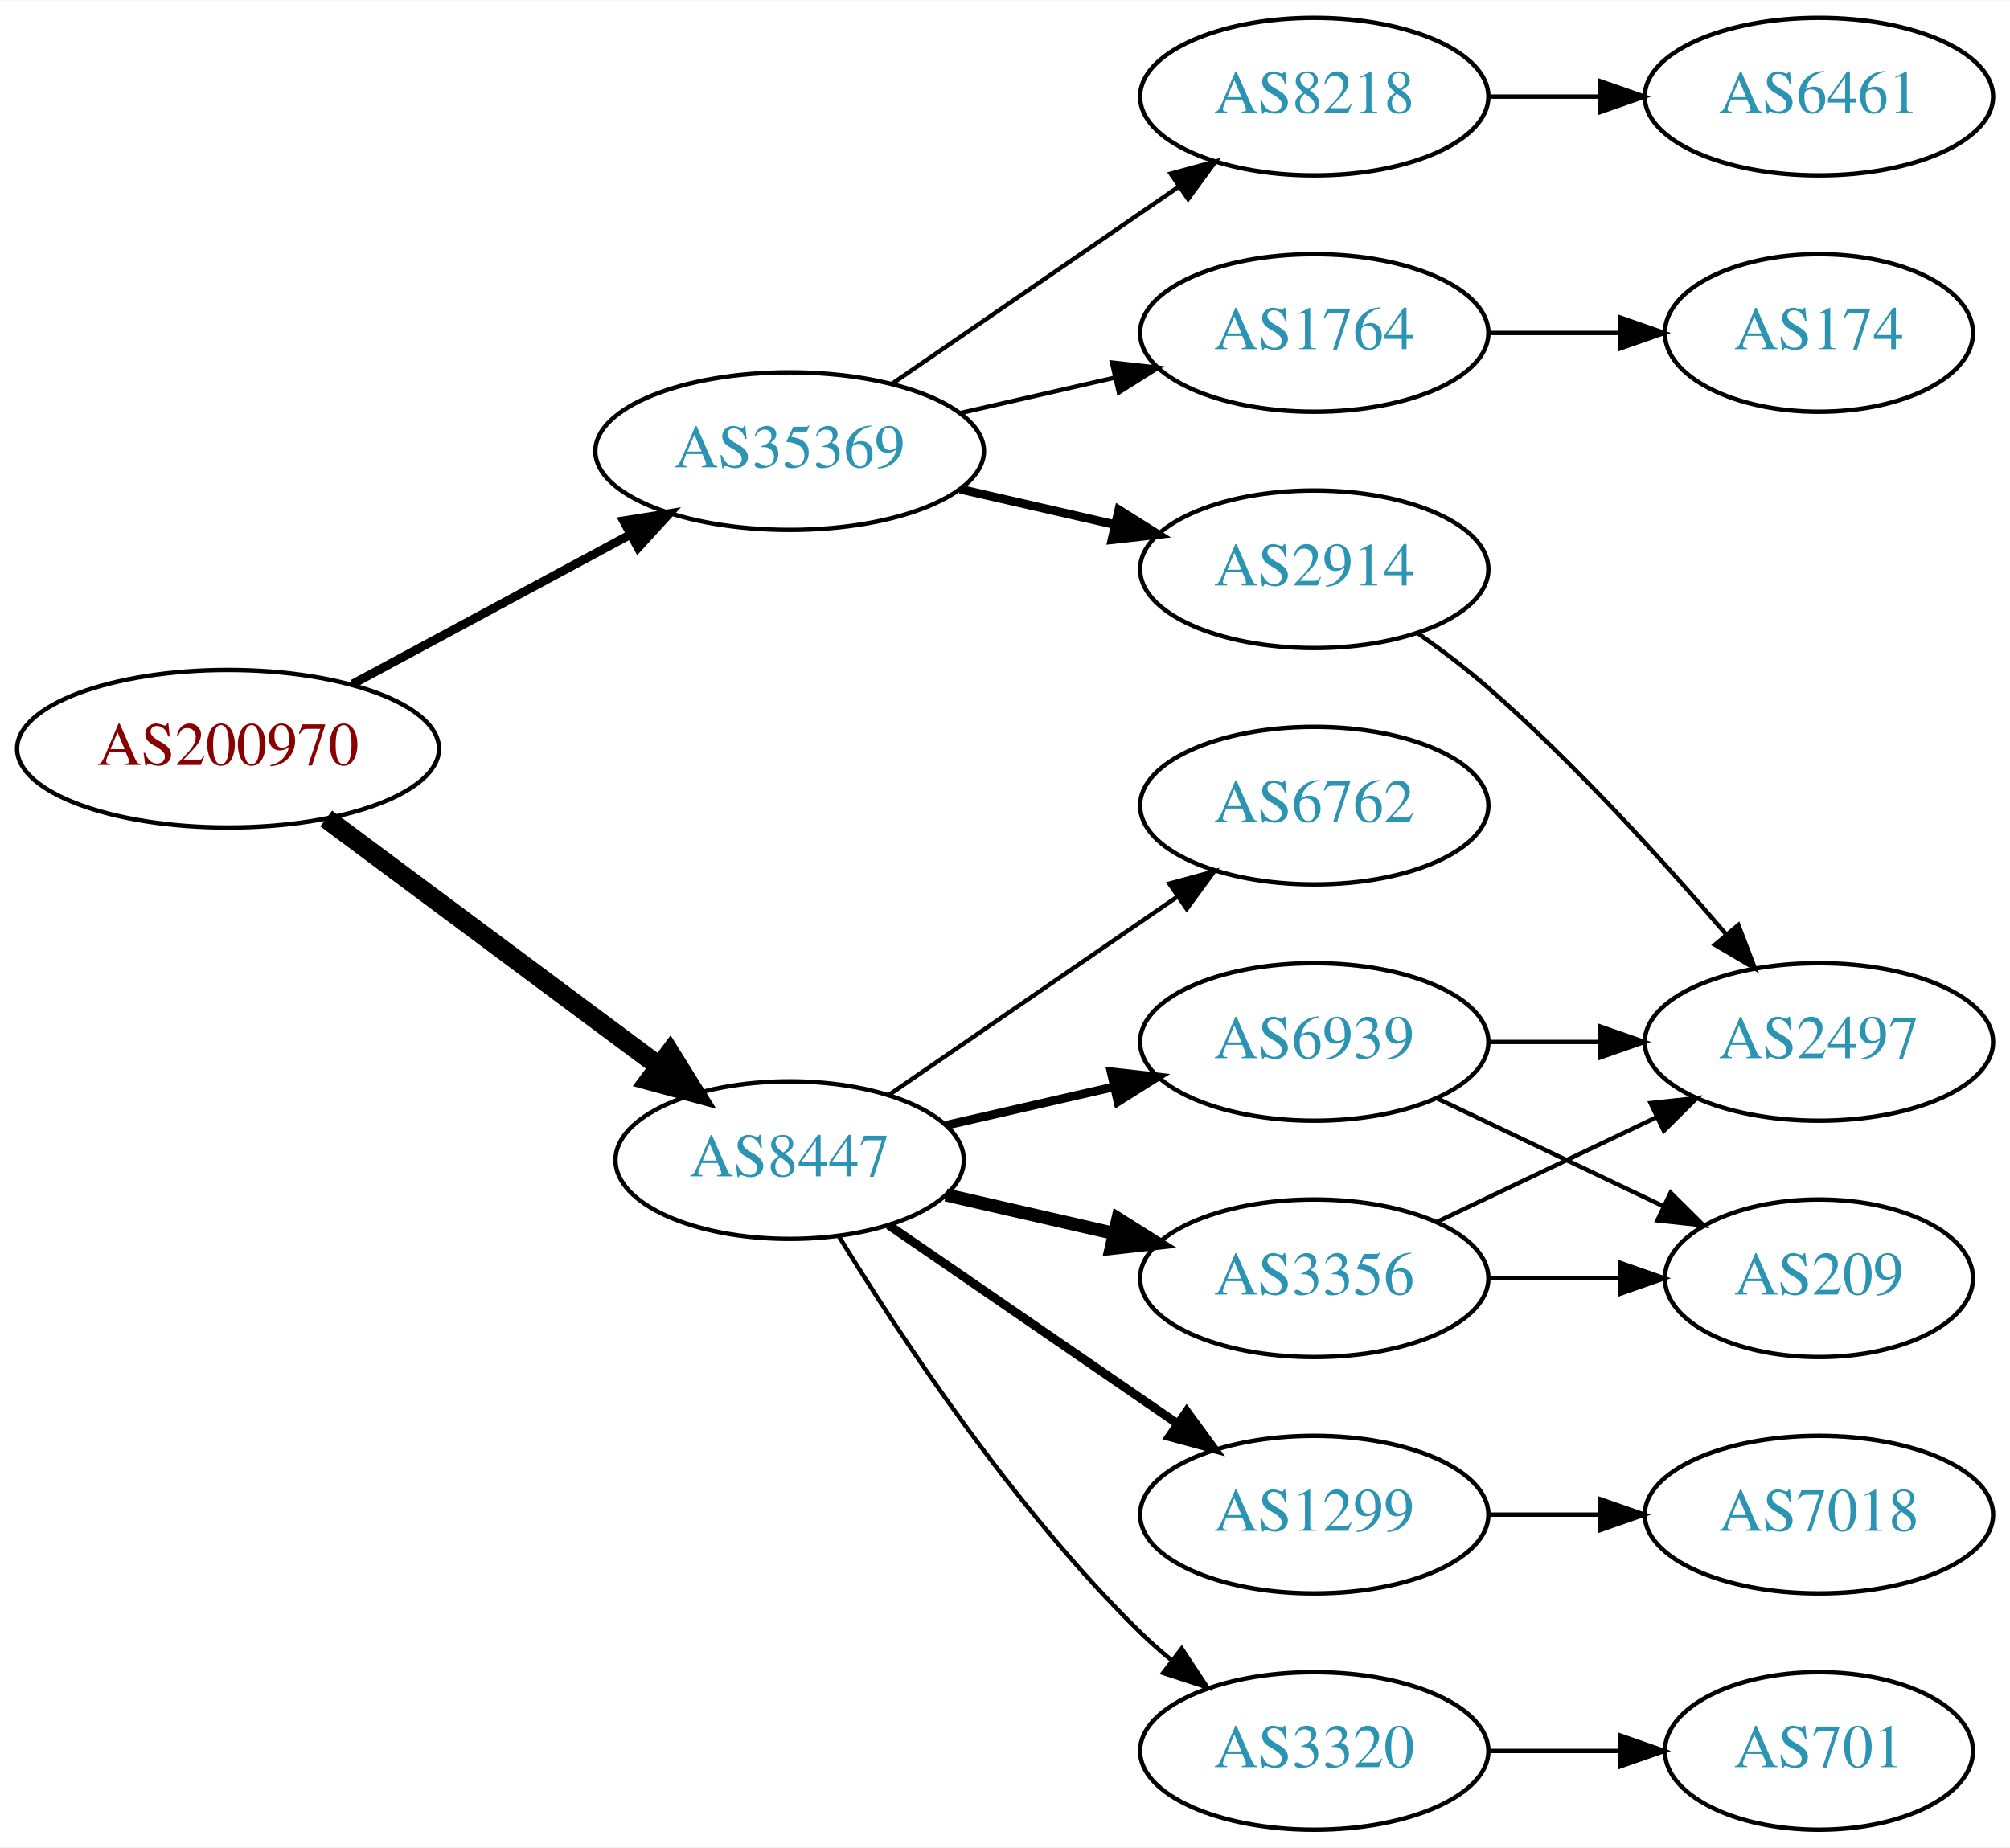
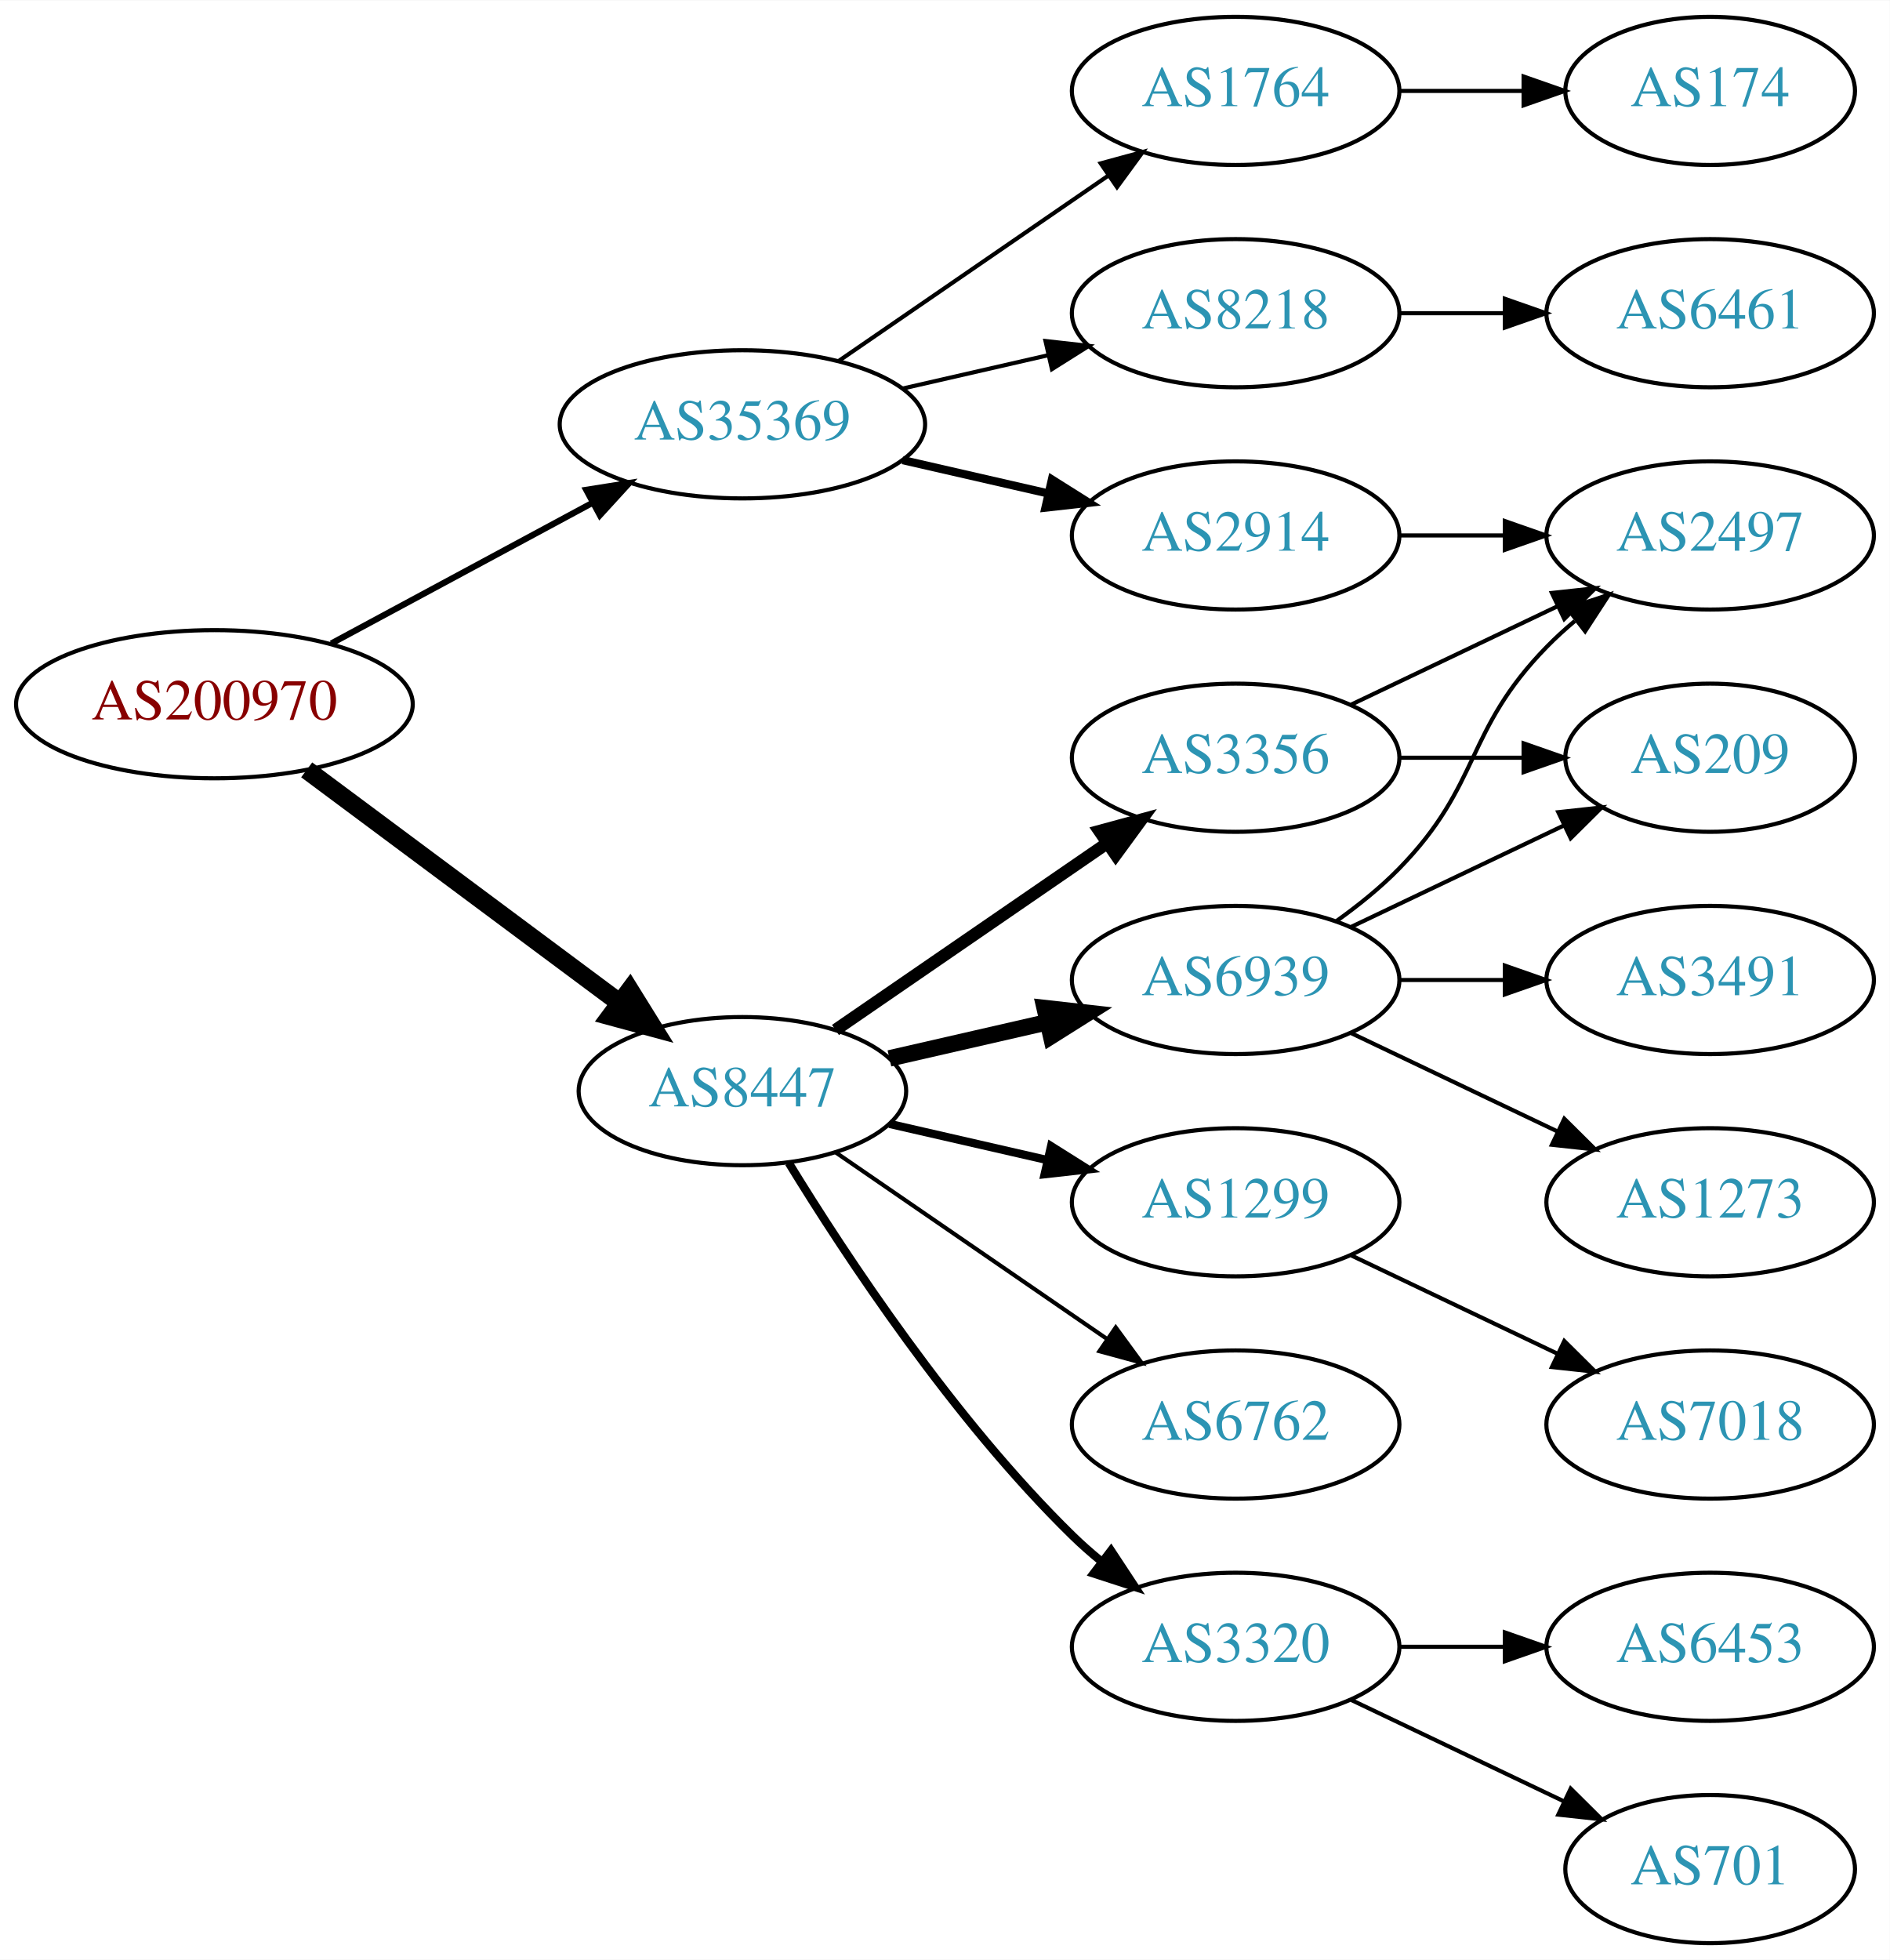
- <svg xmlns="http://www.w3.org/2000/svg" xmlns:xlink="http://www.w3.org/1999/xlink" width="459pt" height="422pt" viewBox="0.00 0.00 459.17 422.00">
-   <g id="graph0" class="graph" transform="scale(1 1) rotate(0) translate(4 418)">
-     <polygon fill="white" stroke="none" points="-4,4 -4,-418 455.17,-418 455.17,4 -4,4" />
+ <svg xmlns="http://www.w3.org/2000/svg" xmlns:xlink="http://www.w3.org/1999/xlink" width="459pt" height="476pt" viewBox="0.00 0.00 459.17 476.00">
+   <g id="graph0" class="graph" transform="scale(1 1) rotate(0) translate(4 472)">
+     <polygon fill="white" stroke="none" points="-4,4 -4,-472 455.17,-472 455.17,4 -4,4" />
    <g id="node1" class="node">
      <g id="a_node1">
        <a xlink:href="/asn/200970" xlink:title="AS200970 ~ Riepert Informationstechnologie OG [AT]">
-           <ellipse fill="#ffffff" stroke="black" cx="48.096" cy="-247" rx="48.192" ry="18" />
-           <text text-anchor="middle" x="48.096" y="-243.3" font-family="Times,serif" font-size="14.00" fill="#880000">AS200970</text>
+           <ellipse fill="#ffffff" stroke="black" cx="48.096" cy="-301" rx="48.192" ry="18" />
+           <text text-anchor="middle" x="48.096" y="-297.3" font-family="Times,serif" font-size="14.00" fill="#880000">AS200970</text>
        </a>
      </g>
    </g>
    <g id="node2" class="node">
      <g id="a_node2">
        <a xlink:href="/asn/8447" xlink:title="AS8447 ~ A1 Telekom Austria AG [AT]">
-           <ellipse fill="#ffffff" stroke="black" cx="176.388" cy="-153" rx="39.794" ry="18" />
-           <text text-anchor="middle" x="176.388" y="-149.3" font-family="Times,serif" font-size="14.00" fill="#2c94b3">AS8447</text>
+           <ellipse fill="#ffffff" stroke="black" cx="176.388" cy="-207" rx="39.794" ry="18" />
+           <text text-anchor="middle" x="176.388" y="-203.3" font-family="Times,serif" font-size="14.00" fill="#2c94b3">AS8447</text>
        </a>
      </g>
    </g>
    <g id="edge1" class="edge">
-       <path fill="none" stroke="black" stroke-width="4.5" d="M70.519,-231.054C91.454,-215.473 123.461,-191.649 146.609,-174.42" />
-       <polygon fill="black" stroke="black" stroke-width="4.5" points="149.028,-177.528 154.699,-168.399 144.326,-171.211 149.028,-177.528" />
+       <path fill="none" stroke="black" stroke-width="4.5" d="M70.519,-285.054C91.454,-269.473 123.461,-245.649 146.609,-228.42" />
+       <polygon fill="black" stroke="black" stroke-width="4.5" points="149.028,-231.528 154.699,-222.399 144.326,-225.211 149.028,-231.528" />
    </g>
    <g id="node3" class="node">
      <g id="a_node3">
        <a xlink:href="/asn/35369" xlink:title="AS35369 ~ LINZAG-TELEKOM-AS [AT]">
-           <ellipse fill="#ffffff" stroke="black" cx="176.388" cy="-315" rx="44.393" ry="18" />
-           <text text-anchor="middle" x="176.388" y="-311.3" font-family="Times,serif" font-size="14.00" fill="#2c94b3">AS35369</text>
+           <ellipse fill="#ffffff" stroke="black" cx="176.388" cy="-369" rx="44.393" ry="18" />
+           <text text-anchor="middle" x="176.388" y="-365.3" font-family="Times,serif" font-size="14.00" fill="#2c94b3">AS35369</text>
        </a>
      </g>
    </g>
    <g id="edge2" class="edge">
-       <path fill="none" stroke="black" stroke-width="2" d="M76.499,-261.755C95.121,-271.782 119.926,-285.137 140.034,-295.964" />
-       <polygon fill="black" stroke="black" stroke-width="2" points="138.439,-299.081 148.903,-300.74 141.758,-292.917 138.439,-299.081" />
+       <path fill="none" stroke="black" stroke-width="1.5" d="M76.499,-315.755C95.121,-325.782 119.926,-339.137 140.034,-349.964" />
+       <polygon fill="black" stroke="black" stroke-width="1.5" points="138.439,-353.081 148.903,-354.74 141.758,-346.917 138.439,-353.081" />
    </g>
    <g id="node4" class="node">
      <g id="a_node4">
-         <a xlink:href="/asn/6939" xlink:title="AS6939 ~ Hurricane Electric LLC [US]">
-           <ellipse fill="#ffffff" stroke="black" cx="296.23" cy="-180" rx="39.794" ry="18" />
-           <text text-anchor="middle" x="296.23" y="-176.3" font-family="Times,serif" font-size="14.00" fill="#2c94b3">AS6939</text>
+         <a xlink:href="/asn/3356" xlink:title="AS3356 ~ Level 3 Parent, LLC [US]">
+           <ellipse fill="#ffffff" stroke="black" cx="296.23" cy="-288" rx="39.794" ry="18" />
+           <text text-anchor="middle" x="296.23" y="-284.3" font-family="Times,serif" font-size="14.00" fill="#2c94b3">AS3356</text>
        </a>
      </g>
    </g>
    <g id="edge3" class="edge">
-       <path fill="none" stroke="black" stroke-width="2" d="M212.107,-160.955C224.107,-163.704 237.728,-166.825 250.42,-169.733" />
-       <polygon fill="black" stroke="black" stroke-width="2" points="249.823,-173.187 260.352,-172.009 251.386,-166.364 249.823,-173.187" />
+       <path fill="none" stroke="black" stroke-width="3" d="M199.002,-221.857C217.49,-234.565 244.304,-252.995 264.934,-267.175" />
+       <polygon fill="black" stroke="black" stroke-width="3" points="263.13,-270.183 273.354,-272.963 267.096,-264.414 263.13,-270.183" />
    </g>
    <g id="node5" class="node">
      <g id="a_node5">
-         <a xlink:href="/asn/1299" xlink:title="AS1299 ~ Telia Carrier [EU]">
-           <ellipse fill="#ffffff" stroke="black" cx="296.23" cy="-72" rx="39.794" ry="18" />
-           <text text-anchor="middle" x="296.23" y="-68.3" font-family="Times,serif" font-size="14.00" fill="#2c94b3">AS1299</text>
+         <a xlink:href="/asn/6939" xlink:title="AS6939 ~ Hurricane Electric LLC [US]">
+           <ellipse fill="#ffffff" stroke="black" cx="296.23" cy="-234" rx="39.794" ry="18" />
+           <text text-anchor="middle" x="296.23" y="-230.3" font-family="Times,serif" font-size="14.00" fill="#2c94b3">AS6939</text>
        </a>
      </g>
    </g>
    <g id="edge4" class="edge">
-       <path fill="none" stroke="black" stroke-width="2" d="M199.002,-138.143C217.49,-125.435 244.304,-107.005 264.934,-92.825" />
-       <polygon fill="black" stroke="black" stroke-width="2" points="267.096,-95.586 273.354,-87.037 263.13,-89.817 267.096,-95.586" />
+       <path fill="none" stroke="black" stroke-width="4" d="M212.107,-214.955C224.107,-217.704 237.728,-220.825 250.42,-223.733" />
+       <polygon fill="black" stroke="black" stroke-width="4" points="249.823,-227.187 260.352,-226.009 251.386,-220.364 249.823,-227.187" />
    </g>
    <g id="node6" class="node">
      <g id="a_node6">
-         <a xlink:href="/asn/3356" xlink:title="AS3356 ~ Level 3 Parent, LLC [US]">
-           <ellipse fill="#ffffff" stroke="black" cx="296.23" cy="-126" rx="39.794" ry="18" />
-           <text text-anchor="middle" x="296.23" y="-122.3" font-family="Times,serif" font-size="14.00" fill="#2c94b3">AS3356</text>
+         <a xlink:href="/asn/3320" xlink:title="AS3320 ~ DTAG [DE]">
+           <ellipse fill="#ffffff" stroke="black" cx="296.23" cy="-72" rx="39.794" ry="18" />
+           <text text-anchor="middle" x="296.23" y="-68.3" font-family="Times,serif" font-size="14.00" fill="#2c94b3">AS3320</text>
        </a>
      </g>
    </g>
    <g id="edge5" class="edge">
-       <path fill="none" stroke="black" stroke-width="3" d="M212.107,-145.045C224.107,-142.296 237.728,-139.175 250.42,-136.267" />
-       <polygon fill="black" stroke="black" stroke-width="3" points="251.386,-139.636 260.352,-133.991 249.823,-132.813 251.386,-139.636" />
+       <path fill="none" stroke="black" stroke-width="2" d="M187.653,-189.56C201.462,-167.009 227.651,-127.278 256.584,-99 258.724,-96.908 261.041,-94.863 263.441,-92.894" />
+       <polygon fill="black" stroke="black" stroke-width="2" points="265.951,-95.382 271.782,-86.536 261.708,-89.815 265.951,-95.382" />
    </g>
    <g id="node7" class="node">
      <g id="a_node7">
-         <a xlink:href="/asn/3320" xlink:title="AS3320 ~ DTAG [DE]">
-           <ellipse fill="#ffffff" stroke="black" cx="296.23" cy="-18" rx="39.794" ry="18" />
-           <text text-anchor="middle" x="296.23" y="-14.3" font-family="Times,serif" font-size="14.00" fill="#2c94b3">AS3320</text>
+         <a xlink:href="/asn/1299" xlink:title="AS1299 ~ Telia Carrier [EU]">
+           <ellipse fill="#ffffff" stroke="black" cx="296.23" cy="-180" rx="39.794" ry="18" />
+           <text text-anchor="middle" x="296.23" y="-176.3" font-family="Times,serif" font-size="14.00" fill="#2c94b3">AS1299</text>
        </a>
      </g>
    </g>
    <g id="edge6" class="edge">
-       <path fill="none" stroke="black" d="M187.653,-135.56C201.462,-113.009 227.651,-73.278 256.584,-45 258.724,-42.908 261.041,-40.863 263.441,-38.895" />
-       <polygon fill="black" stroke="black" points="265.951,-41.382 271.782,-32.536 261.708,-35.815 265.951,-41.382" />
+       <path fill="none" stroke="black" stroke-width="2" d="M212.107,-199.045C224.107,-196.296 237.728,-193.175 250.42,-190.267" />
+       <polygon fill="black" stroke="black" stroke-width="2" points="251.386,-193.636 260.352,-187.991 249.823,-186.813 251.386,-193.636" />
    </g>
    <g id="node8" class="node">
      <g id="a_node8">
        <a xlink:href="/asn/6762" xlink:title="AS6762 ~ TELECOM ITALIA SPARKLE S.p.A. [IT]">
-           <ellipse fill="#ffffff" stroke="black" cx="296.23" cy="-234" rx="39.794" ry="18" />
-           <text text-anchor="middle" x="296.23" y="-230.3" font-family="Times,serif" font-size="14.00" fill="#2c94b3">AS6762</text>
+           <ellipse fill="#ffffff" stroke="black" cx="296.23" cy="-126" rx="39.794" ry="18" />
+           <text text-anchor="middle" x="296.23" y="-122.3" font-family="Times,serif" font-size="14.00" fill="#2c94b3">AS6762</text>
        </a>
      </g>
    </g>
    <g id="edge7" class="edge">
-       <path fill="none" stroke="black" d="M199.002,-167.857C217.49,-180.565 244.304,-198.995 264.934,-213.175" />
-       <polygon fill="black" stroke="black" points="263.13,-216.183 273.354,-218.963 267.096,-210.414 263.13,-216.183" />
-     </g>
-     <g id="node13" class="node">
-       <g id="a_node13">
+       <path fill="none" stroke="black" d="M199.002,-192.143C217.49,-179.435 244.304,-161.005 264.934,-146.825" />
+       <polygon fill="black" stroke="black" points="267.096,-149.586 273.354,-141.037 263.13,-143.817 267.096,-149.586" />
+     </g>
+     <g id="node16" class="node">
+       <g id="a_node16">
        <a xlink:href="/asn/2914" xlink:title="AS2914 ~ NTT America, Inc. [US]">
-           <ellipse fill="#ffffff" stroke="black" cx="296.23" cy="-288" rx="39.794" ry="18" />
-           <text text-anchor="middle" x="296.23" y="-284.3" font-family="Times,serif" font-size="14.00" fill="#2c94b3">AS2914</text>
-         </a>
-       </g>
-     </g>
-     <g id="edge14" class="edge">
-       <path fill="none" stroke="black" stroke-width="2" d="M215.322,-306.308C226.563,-303.733 238.976,-300.889 250.599,-298.226" />
-       <polygon fill="black" stroke="black" stroke-width="2" points="251.595,-301.588 260.56,-295.943 250.031,-294.765 251.595,-301.588" />
-     </g>
-     <g id="node14" class="node">
-       <g id="a_node14">
+           <ellipse fill="#ffffff" stroke="black" cx="296.23" cy="-342" rx="39.794" ry="18" />
+           <text text-anchor="middle" x="296.23" y="-338.3" font-family="Times,serif" font-size="14.00" fill="#2c94b3">AS2914</text>
+         </a>
+       </g>
+     </g>
+     <g id="edge17" class="edge">
+       <path fill="none" stroke="black" stroke-width="2" d="M215.322,-360.308C226.563,-357.733 238.976,-354.889 250.599,-352.226" />
+       <polygon fill="black" stroke="black" stroke-width="2" points="251.595,-355.588 260.56,-349.943 250.031,-348.765 251.595,-355.588" />
+     </g>
+     <g id="node17" class="node">
+       <g id="a_node17">
        <a xlink:href="/asn/8218" xlink:title="AS8218 ~ legacy Neotelecoms [FR]">
          <ellipse fill="#ffffff" stroke="black" cx="296.23" cy="-396" rx="39.794" ry="18" />
          <text text-anchor="middle" x="296.23" y="-392.3" font-family="Times,serif" font-size="14.00" fill="#2c94b3">AS8218</text>
        </a>
      </g>
    </g>
-     <g id="edge15" class="edge">
-       <path fill="none" stroke="black" d="M199.83,-330.426C218.412,-343.198 244.972,-361.455 265.352,-375.463" />
-       <polygon fill="black" stroke="black" points="263.443,-378.398 273.666,-381.178 267.408,-372.629 263.443,-378.398" />
-     </g>
-     <g id="node15" class="node">
-       <g id="a_node15">
+     <g id="edge18" class="edge">
+       <path fill="none" stroke="black" d="M215.322,-377.692C226.563,-380.267 238.976,-383.111 250.599,-385.774" />
+       <polygon fill="black" stroke="black" points="250.031,-389.235 260.56,-388.057 251.595,-382.412 250.031,-389.235" />
+     </g>
+     <g id="node18" class="node">
+       <g id="a_node18">
        <a xlink:href="/asn/1764" xlink:title="AS1764 ~ NEXTLAYER-AS [AT]">
-           <ellipse fill="#ffffff" stroke="black" cx="296.23" cy="-342" rx="39.794" ry="18" />
-           <text text-anchor="middle" x="296.23" y="-338.3" font-family="Times,serif" font-size="14.00" fill="#2c94b3">AS1764</text>
-         </a>
-       </g>
-     </g>
-     <g id="edge16" class="edge">
-       <path fill="none" stroke="black" d="M215.322,-323.692C226.563,-326.267 238.976,-329.111 250.599,-331.774" />
-       <polygon fill="black" stroke="black" points="250.031,-335.235 260.56,-334.057 251.595,-328.412 250.031,-335.235" />
+           <ellipse fill="#ffffff" stroke="black" cx="296.23" cy="-450" rx="39.794" ry="18" />
+           <text text-anchor="middle" x="296.23" y="-446.3" font-family="Times,serif" font-size="14.00" fill="#2c94b3">AS1764</text>
+         </a>
+       </g>
+     </g>
+     <g id="edge19" class="edge">
+       <path fill="none" stroke="black" d="M199.83,-384.426C218.412,-397.198 244.972,-415.455 265.352,-429.463" />
+       <polygon fill="black" stroke="black" points="263.443,-432.398 273.666,-435.178 267.408,-426.629 263.443,-432.398" />
    </g>
    <g id="node9" class="node">
      <g id="a_node9">
-         <a xlink:href="/asn/209" xlink:title="AS209 ~ CenturyLink Communications, LLC [US]">
-           <ellipse fill="#ffffff" stroke="black" cx="411.523" cy="-126" rx="35.194" ry="18" />
-           <text text-anchor="middle" x="411.523" y="-122.3" font-family="Times,serif" font-size="14.00" fill="#2c94b3">AS209</text>
+         <a xlink:href="/asn/2497" xlink:title="AS2497 ~ Internet Initiative Japan Inc. [JP]">
+           <ellipse fill="#ffffff" stroke="black" cx="411.523" cy="-342" rx="39.794" ry="18" />
+           <text text-anchor="middle" x="411.523" y="-338.3" font-family="Times,serif" font-size="14.00" fill="#2c94b3">AS2497</text>
        </a>
      </g>
    </g>
    <g id="edge8" class="edge">
-       <path fill="none" stroke="black" d="M324.367,-167.066C339.798,-159.71 359.284,-150.423 375.819,-142.541" />
-       <polygon fill="black" stroke="black" points="377.64,-145.551 385.161,-138.089 374.628,-139.232 377.64,-145.551" />
+       <path fill="none" stroke="black" d="M324.367,-300.934C339.361,-308.081 358.182,-317.052 374.405,-324.785" />
+       <polygon fill="black" stroke="black" points="373.075,-328.028 383.608,-329.171 376.087,-321.709 373.075,-328.028" />
    </g>
    <g id="node10" class="node">
      <g id="a_node10">
-         <a xlink:href="/asn/2497" xlink:title="AS2497 ~ Internet Initiative Japan Inc. [JP]">
-           <ellipse fill="#ffffff" stroke="black" cx="411.523" cy="-180" rx="39.794" ry="18" />
-           <text text-anchor="middle" x="411.523" y="-176.3" font-family="Times,serif" font-size="14.00" fill="#2c94b3">AS2497</text>
+         <a xlink:href="/asn/209" xlink:title="AS209 ~ CenturyLink Communications, LLC [US]">
+           <ellipse fill="#ffffff" stroke="black" cx="411.523" cy="-288" rx="35.194" ry="18" />
+           <text text-anchor="middle" x="411.523" y="-284.3" font-family="Times,serif" font-size="14.00" fill="#2c94b3">AS209</text>
        </a>
      </g>
    </g>
    <g id="edge9" class="edge">
-       <path fill="none" stroke="black" d="M335.902,-180C344.105,-180 352.869,-180 361.401,-180" />
-       <polygon fill="black" stroke="black" points="361.641,-183.5 371.641,-180 361.641,-176.5 361.641,-183.5" />
+       <path fill="none" stroke="black" d="M335.902,-288C345.608,-288 356.098,-288 366.061,-288" />
+       <polygon fill="black" stroke="black" points="366.198,-291.5 376.198,-288 366.198,-284.5 366.198,-291.5" />
+     </g>
+     <g id="edge10" class="edge">
+       <path fill="none" stroke="black" d="M320.824,-248.389C326.08,-252.148 331.412,-256.437 335.877,-261 356.049,-281.617 351.704,-294.383 371.877,-315 373.969,-317.139 376.253,-319.218 378.63,-321.21" />
+       <polygon fill="black" stroke="black" points="376.873,-324.275 386.929,-327.611 381.148,-318.732 376.873,-324.275" />
+     </g>
+     <g id="edge11" class="edge">
+       <path fill="none" stroke="black" d="M324.367,-246.934C339.798,-254.29 359.284,-263.577 375.819,-271.459" />
+       <polygon fill="black" stroke="black" points="374.628,-274.768 385.161,-275.911 377.64,-268.449 374.628,-274.768" />
    </g>
    <g id="node11" class="node">
      <g id="a_node11">
-         <a xlink:href="/asn/7018" xlink:title="AS7018 ~ AT&amp;T Services, Inc. [US]">
+         <a xlink:href="/asn/1273" xlink:title="AS1273 ~ Vodafone Group PLC [EU]">
+           <ellipse fill="#ffffff" stroke="black" cx="411.523" cy="-180" rx="39.794" ry="18" />
+           <text text-anchor="middle" x="411.523" y="-176.3" font-family="Times,serif" font-size="14.00" fill="#2c94b3">AS1273</text>
+         </a>
+       </g>
+     </g>
+     <g id="edge12" class="edge">
+       <path fill="none" stroke="black" d="M324.367,-221.066C339.361,-213.919 358.182,-204.948 374.405,-197.215" />
+       <polygon fill="black" stroke="black" points="376.087,-200.291 383.608,-192.829 373.075,-193.972 376.087,-200.291" />
+     </g>
+     <g id="node12" class="node">
+       <g id="a_node12">
+         <a xlink:href="/asn/3491" xlink:title="AS3491 ~ PCCW Global, Inc. [US]">
+           <ellipse fill="#ffffff" stroke="black" cx="411.523" cy="-234" rx="39.794" ry="18" />
+           <text text-anchor="middle" x="411.523" y="-230.3" font-family="Times,serif" font-size="14.00" fill="#2c94b3">AS3491</text>
+         </a>
+       </g>
+     </g>
+     <g id="edge13" class="edge">
+       <path fill="none" stroke="black" d="M335.902,-234C344.105,-234 352.869,-234 361.401,-234" />
+       <polygon fill="black" stroke="black" points="361.641,-237.5 371.641,-234 361.641,-230.5 361.641,-237.5" />
+     </g>
+     <g id="node13" class="node">
+       <g id="a_node13">
+         <a xlink:href="/asn/6453" xlink:title="AS6453 ~ TATA COMMUNICATIONS (AMERICA) INC [US]">
          <ellipse fill="#ffffff" stroke="black" cx="411.523" cy="-72" rx="39.794" ry="18" />
-           <text text-anchor="middle" x="411.523" y="-68.3" font-family="Times,serif" font-size="14.00" fill="#2c94b3">AS7018</text>
-         </a>
-       </g>
-     </g>
-     <g id="edge10" class="edge">
+           <text text-anchor="middle" x="411.523" y="-68.3" font-family="Times,serif" font-size="14.00" fill="#2c94b3">AS6453</text>
+         </a>
+       </g>
+     </g>
+     <g id="edge14" class="edge">
      <path fill="none" stroke="black" d="M335.902,-72C344.105,-72 352.869,-72 361.401,-72" />
      <polygon fill="black" stroke="black" points="361.641,-75.5 371.641,-72 361.641,-68.5 361.641,-75.5" />
    </g>
-     <g id="edge13" class="edge">
-       <path fill="none" stroke="black" d="M335.902,-126C345.608,-126 356.098,-126 366.061,-126" />
-       <polygon fill="black" stroke="black" points="366.198,-129.5 376.198,-126 366.198,-122.5 366.198,-129.5" />
-     </g>
-     <g id="edge12" class="edge">
-       <path fill="none" stroke="black" d="M324.367,-138.934C339.361,-146.081 358.182,-155.052 374.405,-162.785" />
-       <polygon fill="black" stroke="black" points="373.075,-166.028 383.608,-167.171 376.087,-159.709 373.075,-166.028" />
-     </g>
-     <g id="node12" class="node">
-       <g id="a_node12">
+     <g id="node14" class="node">
+       <g id="a_node14">
        <a xlink:href="/asn/701" xlink:title="AS701 ~ UUNET [US]">
          <ellipse fill="#ffffff" stroke="black" cx="411.523" cy="-18" rx="35.194" ry="18" />
          <text text-anchor="middle" x="411.523" y="-14.3" font-family="Times,serif" font-size="14.00" fill="#2c94b3">AS701</text>
        </a>
      </g>
    </g>
-     <g id="edge11" class="edge">
-       <path fill="none" stroke="black" d="M335.902,-18C345.608,-18 356.098,-18 366.061,-18" />
-       <polygon fill="black" stroke="black" points="366.198,-21.5 376.198,-18 366.198,-14.5 366.198,-21.5" />
-     </g>
-     <g id="edge17" class="edge">
-       <path fill="none" stroke="black" d="M319.921,-273.37C325.322,-269.56 330.945,-265.308 335.877,-261 355.803,-243.593 375.995,-221.342 390.345,-204.567" />
-       <polygon fill="black" stroke="black" points="393.112,-206.714 396.893,-196.817 387.766,-202.196 393.112,-206.714" />
-     </g>
-     <g id="node16" class="node">
-       <g id="a_node16">
+     <g id="edge15" class="edge">
+       <path fill="none" stroke="black" d="M324.367,-59.066C339.798,-51.71 359.284,-42.423 375.819,-34.541" />
+       <polygon fill="black" stroke="black" points="377.64,-37.551 385.161,-30.089 374.628,-31.232 377.64,-37.551" />
+     </g>
+     <g id="node15" class="node">
+       <g id="a_node15">
+         <a xlink:href="/asn/7018" xlink:title="AS7018 ~ AT&amp;T Services, Inc. [US]">
+           <ellipse fill="#ffffff" stroke="black" cx="411.523" cy="-126" rx="39.794" ry="18" />
+           <text text-anchor="middle" x="411.523" y="-122.3" font-family="Times,serif" font-size="14.00" fill="#2c94b3">AS7018</text>
+         </a>
+       </g>
+     </g>
+     <g id="edge16" class="edge">
+       <path fill="none" stroke="black" d="M324.367,-167.066C339.361,-159.919 358.182,-150.948 374.405,-143.215" />
+       <polygon fill="black" stroke="black" points="376.087,-146.291 383.608,-138.829 373.075,-139.972 376.087,-146.291" />
+     </g>
+     <g id="edge22" class="edge">
+       <path fill="none" stroke="black" d="M335.902,-342C344.105,-342 352.869,-342 361.401,-342" />
+       <polygon fill="black" stroke="black" points="361.641,-345.5 371.641,-342 361.641,-338.5 361.641,-345.5" />
+     </g>
+     <g id="node19" class="node">
+       <g id="a_node19">
        <a xlink:href="/asn/6461" xlink:title="AS6461 ~ Zayo Bandwidth [US]">
          <ellipse fill="#ffffff" stroke="black" cx="411.523" cy="-396" rx="39.794" ry="18" />
          <text text-anchor="middle" x="411.523" y="-392.3" font-family="Times,serif" font-size="14.00" fill="#2c94b3">AS6461</text>
        </a>
      </g>
    </g>
-     <g id="edge18" class="edge">
+     <g id="edge20" class="edge">
      <path fill="none" stroke="black" d="M335.902,-396C344.105,-396 352.869,-396 361.401,-396" />
      <polygon fill="black" stroke="black" points="361.641,-399.5 371.641,-396 361.641,-392.5 361.641,-399.5" />
    </g>
-     <g id="node17" class="node">
-       <g id="a_node17">
+     <g id="node20" class="node">
+       <g id="a_node20">
        <a xlink:href="/asn/174" xlink:title="AS174 ~ Cogent Communications [US]">
-           <ellipse fill="#ffffff" stroke="black" cx="411.523" cy="-342" rx="35.194" ry="18" />
-           <text text-anchor="middle" x="411.523" y="-338.3" font-family="Times,serif" font-size="14.00" fill="#2c94b3">AS174</text>
-         </a>
-       </g>
-     </g>
-     <g id="edge19" class="edge">
-       <path fill="none" stroke="black" d="M335.902,-342C345.608,-342 356.098,-342 366.061,-342" />
-       <polygon fill="black" stroke="black" points="366.198,-345.5 376.198,-342 366.198,-338.5 366.198,-345.5" />
+           <ellipse fill="#ffffff" stroke="black" cx="411.523" cy="-450" rx="35.194" ry="18" />
+           <text text-anchor="middle" x="411.523" y="-446.3" font-family="Times,serif" font-size="14.00" fill="#2c94b3">AS174</text>
+         </a>
+       </g>
+     </g>
+     <g id="edge21" class="edge">
+       <path fill="none" stroke="black" d="M335.902,-450C345.608,-450 356.098,-450 366.061,-450" />
+       <polygon fill="black" stroke="black" points="366.198,-453.5 376.198,-450 366.198,-446.5 366.198,-453.5" />
    </g>
  </g>
</svg>
